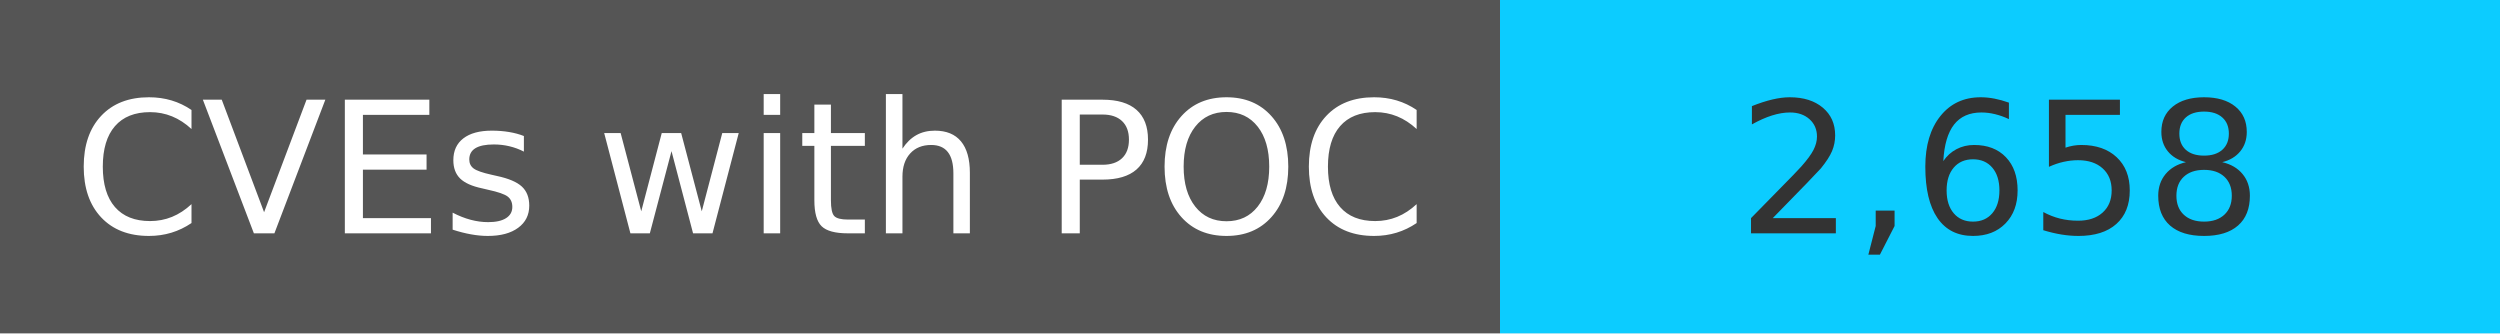
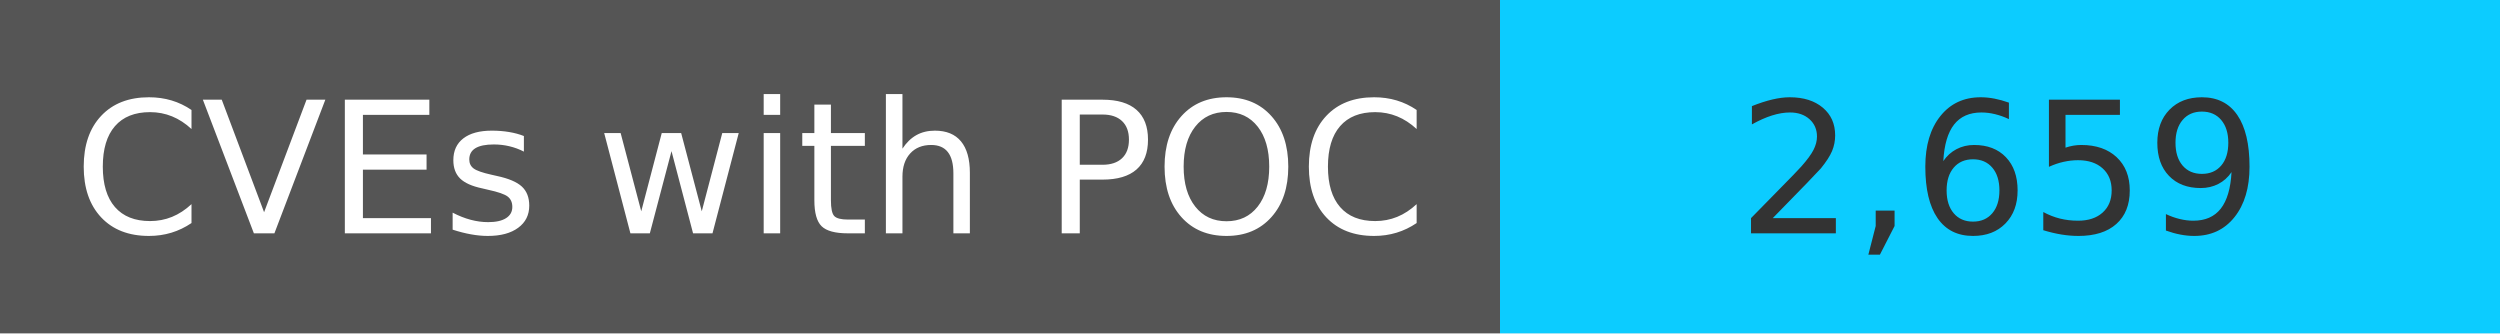
<svg xmlns="http://www.w3.org/2000/svg" width="150" height="20" role="img">
  <linearGradient id="s" x2="0" y2="100%">
    <stop offset="0" stop-color="#bbb" stop-opacity=".1" />
    <stop offset="1" stop-opacity=".1" />
  </linearGradient>
  <g>
    <rect width="90" height="20" fill="#555" />
    <rect x="90" width="267" height="20" fill="#0cccff" />
  </g>
  <g fill="#fff" text-anchor="middle" font-family="Verdana,Geneva,DejaVu Sans,sans-serif" text-rendering="geometricPrecision" font-size="110">
    <text x="450" y="140" transform="scale(.1)" fill="#fff">
            CVEs with POC
        </text>
    <text x="1200" y="140" transform="scale(.1)" fill="#333">
-             2,658
+             2,659
        </text>
  </g>
</svg>
